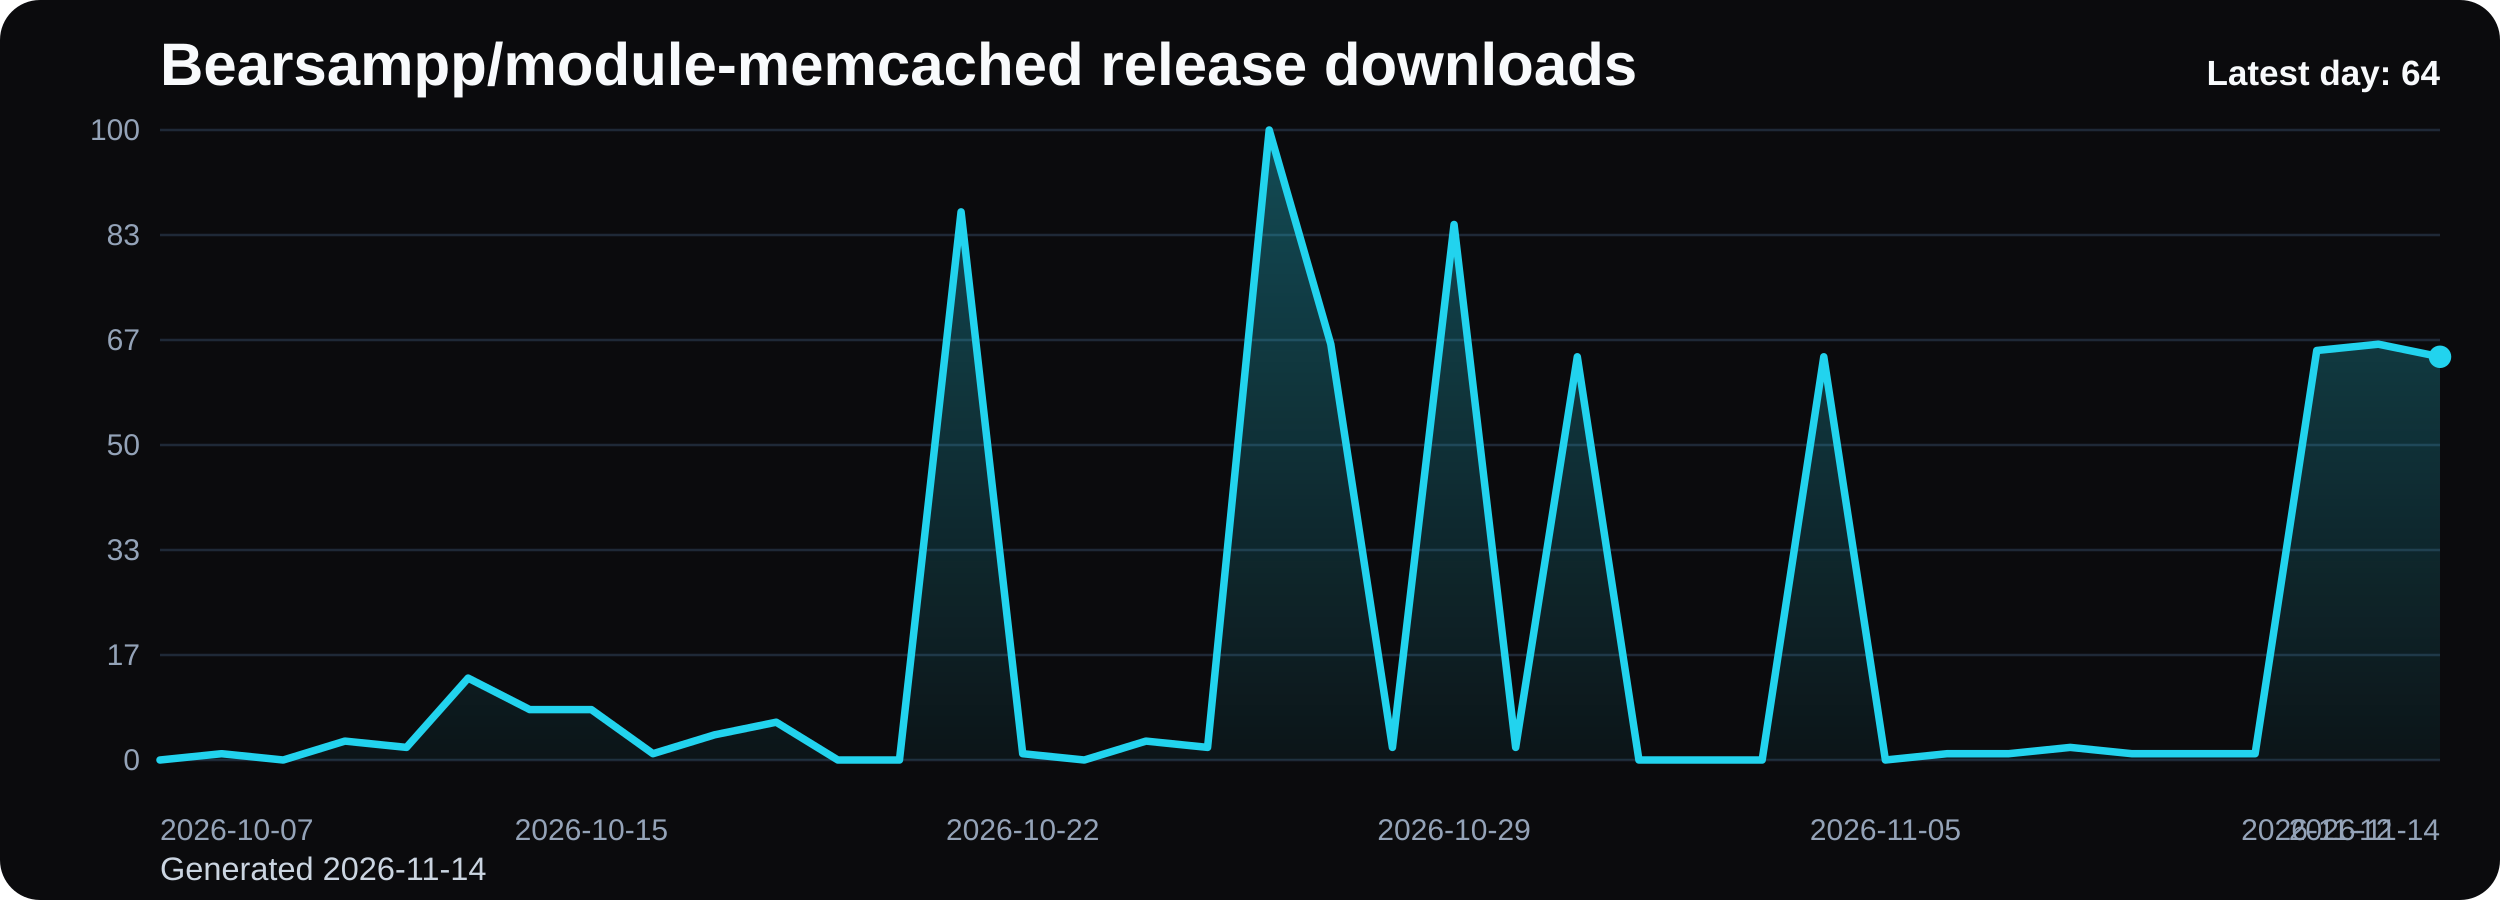
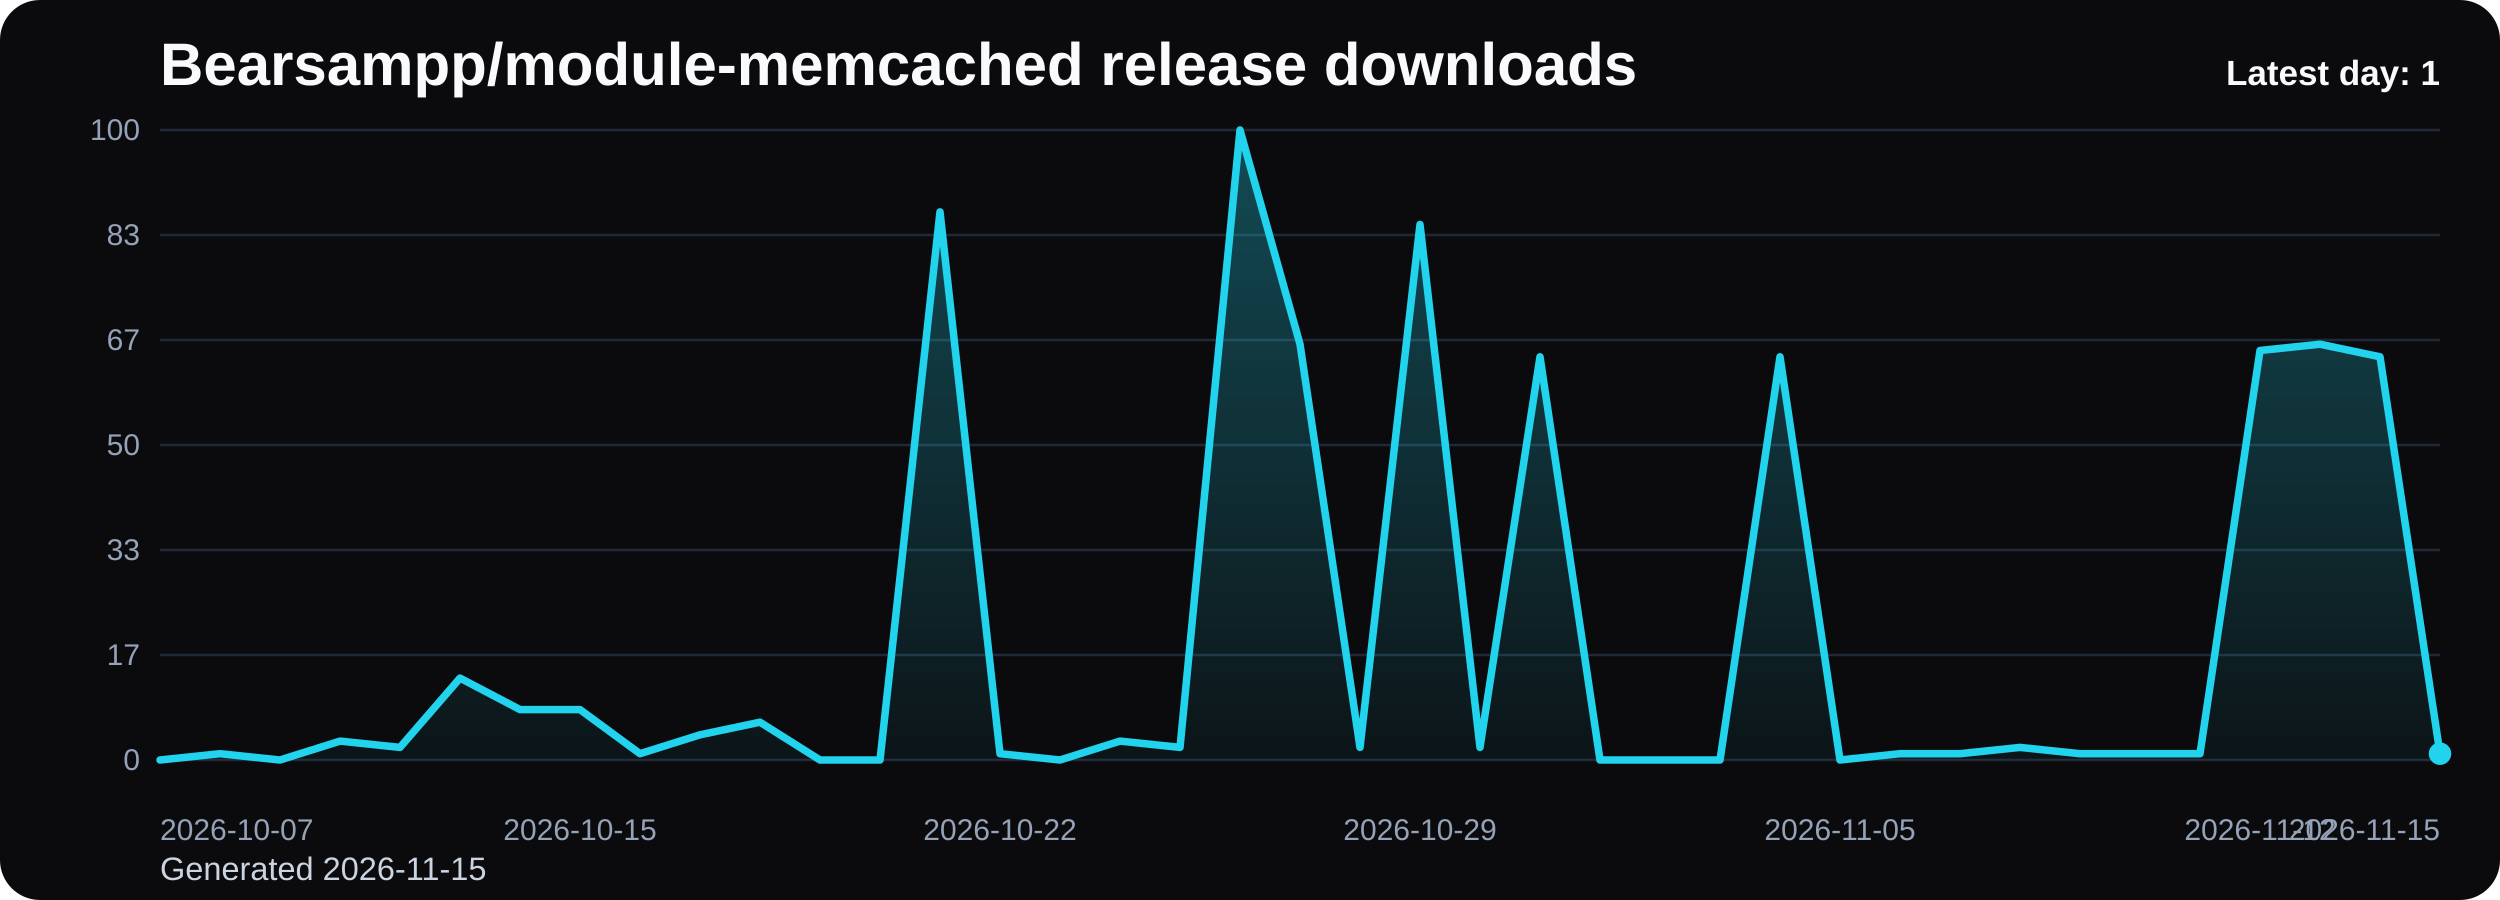
<svg xmlns="http://www.w3.org/2000/svg" viewBox="0 0 1000 360" role="img" aria-label="Bearsampp/module-memcached release downloads chart">
  <defs>
    <linearGradient id="fill-daily-black" x1="0" y1="0" x2="0" y2="1">
      <stop offset="0%" stop-color="#22d3ee" stop-opacity="0.32" />
      <stop offset="100%" stop-color="#22d3ee" stop-opacity="0.05" />
    </linearGradient>
    <style>
      .bg { fill: #0b0b0d; }
      .title { font: 700 24px Arial, sans-serif; fill: #f8fafc; }
      .sub { font: 400 13px Arial, sans-serif; fill: #cbd5e1; }
      .grid { stroke: #1f2937; stroke-width: 1; }
      .axis { font: 400 12px Arial, sans-serif; fill: #94a3b8; }
      .line { fill: none; stroke: #22d3ee; stroke-width: 3; stroke-linecap: round; stroke-linejoin: round; }
      .dot { fill: #22d3ee; }
      .value { font: 600 11px Arial, sans-serif; fill: #cbd5e1; }
      .latest { font: 700 14px Arial, sans-serif; fill: #f8fafc; }
    </style>
  </defs>
  <rect class="bg" x="0" y="0" width="1000" height="360" rx="16" />
  <text class="title" x="64" y="34">Bearsampp/module-memcached release downloads</text>
-   <text class="sub" x="64" y="352">Generated 2026-11-14</text>
+   <text class="sub" x="64" y="352">Generated 2026-11-15</text>
  <line x1="64" y1="52.00" x2="976" y2="52.00" class="grid" />
  <text x="56" y="56.00" text-anchor="end" class="axis">100</text>
  <line x1="64" y1="94.00" x2="976" y2="94.00" class="grid" />
  <text x="56" y="98.00" text-anchor="end" class="axis">83</text>
  <line x1="64" y1="136.00" x2="976" y2="136.00" class="grid" />
  <text x="56" y="140.00" text-anchor="end" class="axis">67</text>
  <line x1="64" y1="178.00" x2="976" y2="178.00" class="grid" />
  <text x="56" y="182.00" text-anchor="end" class="axis">50</text>
  <line x1="64" y1="220.00" x2="976" y2="220.00" class="grid" />
  <text x="56" y="224.00" text-anchor="end" class="axis">33</text>
  <line x1="64" y1="262.00" x2="976" y2="262.00" class="grid" />
  <text x="56" y="266.00" text-anchor="end" class="axis">17</text>
  <line x1="64" y1="304.00" x2="976" y2="304.00" class="grid" />
  <text x="56" y="308.00" text-anchor="end" class="axis">0</text>
-   <path d="M 64.00 304 L 64.00 304.00 L 88.65 301.48 L 113.30 304.00 L 137.95 296.44 L 162.59 298.96 L 187.24 271.24 L 211.89 283.84 L 236.54 283.84 L 261.19 301.48 L 285.84 293.92 L 310.49 288.88 L 335.14 304.00 L 359.78 304.00 L 384.43 84.76 L 409.08 301.48 L 433.73 304.00 L 458.38 296.44 L 483.03 298.96 L 507.68 52.00 L 532.32 137.68 L 556.97 298.96 L 581.62 89.80 L 606.27 298.96 L 630.92 142.72 L 655.57 304.00 L 680.22 304.00 L 704.86 304.00 L 729.51 142.72 L 754.16 304.00 L 778.81 301.48 L 803.46 301.48 L 828.11 298.96 L 852.76 301.48 L 877.41 301.48 L 902.05 301.48 L 926.70 140.20 L 951.35 137.68 L 976.00 142.72 L 976.00 304 Z" fill="url(#fill-daily-black)" />
-   <polyline class="line" points="64.00,304.00 88.65,301.48 113.30,304.00 137.95,296.44 162.59,298.96 187.24,271.24 211.89,283.84 236.54,283.84 261.19,301.48 285.84,293.92 310.49,288.88 335.14,304.00 359.78,304.00 384.43,84.76 409.08,301.48 433.73,304.00 458.38,296.44 483.03,298.96 507.68,52.00 532.32,137.68 556.97,298.96 581.62,89.80 606.27,298.96 630.92,142.72 655.57,304.00 680.22,304.00 704.86,304.00 729.51,142.72 754.16,304.00 778.81,301.48 803.46,301.48 828.11,298.96 852.76,301.48 877.41,301.48 902.05,301.48 926.70,140.20 951.35,137.68 976.00,142.72" />
-   <circle class="dot" cx="976.00" cy="142.72" r="4.5" />
+   <path d="M 64.00 304 L 64.00 304.00 L 88.00 301.48 L 112.00 304.00 L 136.00 296.44 L 160.00 298.96 L 184.00 271.24 L 208.00 283.84 L 232.00 283.84 L 256.00 301.48 L 280.00 293.92 L 304.00 288.88 L 328.00 304.00 L 352.00 304.00 L 376.00 84.76 L 400.00 301.48 L 424.00 304.00 L 448.00 296.44 L 472.00 298.96 L 496.00 52.00 L 520.00 137.68 L 544.00 298.96 L 568.00 89.80 L 592.00 298.96 L 616.00 142.72 L 640.00 304.00 L 664.00 304.00 L 688.00 304.00 L 712.00 142.72 L 736.00 304.00 L 760.00 301.48 L 784.00 301.48 L 808.00 298.96 L 832.00 301.48 L 856.00 301.48 L 880.00 301.48 L 904.00 140.20 L 928.00 137.68 L 952.00 142.72 L 976.00 301.48 L 976.00 304 Z" fill="url(#fill-daily-black)" />
+   <polyline class="line" points="64.00,304.00 88.00,301.48 112.00,304.00 136.00,296.44 160.00,298.96 184.00,271.24 208.00,283.84 232.00,283.84 256.00,301.48 280.00,293.92 304.00,288.88 328.00,304.00 352.00,304.00 376.00,84.76 400.00,301.48 424.00,304.00 448.00,296.44 472.00,298.96 496.00,52.00 520.00,137.68 544.00,298.96 568.00,89.80 592.00,298.96 616.00,142.72 640.00,304.00 664.00,304.00 688.00,304.00 712.00,142.72 736.00,304.00 760.00,301.48 784.00,301.48 808.00,298.96 832.00,301.48 856.00,301.48 880.00,301.48 904.00,140.20 928.00,137.68 952.00,142.72 976.00,301.48" />
+   <circle class="dot" cx="976.00" cy="301.48" r="4.5" />
  <text class="axis" x="64.00" y="336" text-anchor="start">2026-10-07</text>
-   <text class="axis" x="236.54" y="336" text-anchor="middle">2026-10-15</text>
-   <text class="axis" x="409.08" y="336" text-anchor="middle">2026-10-22</text>
-   <text class="axis" x="581.62" y="336" text-anchor="middle">2026-10-29</text>
-   <text class="axis" x="754.16" y="336" text-anchor="middle">2026-11-05</text>
-   <text class="axis" x="926.70" y="336" text-anchor="middle">2026-11-12</text>
-   <text class="axis" x="976.00" y="336" text-anchor="end">2026-11-14</text>
-   <text class="latest" x="976" y="34" text-anchor="end">Latest day: 64</text>
+   <text class="axis" x="232.00" y="336" text-anchor="middle">2026-10-15</text>
+   <text class="axis" x="400.00" y="336" text-anchor="middle">2026-10-22</text>
+   <text class="axis" x="568.00" y="336" text-anchor="middle">2026-10-29</text>
+   <text class="axis" x="736.00" y="336" text-anchor="middle">2026-11-05</text>
+   <text class="axis" x="904.00" y="336" text-anchor="middle">2026-11-12</text>
+   <text class="axis" x="976.00" y="336" text-anchor="end">2026-11-15</text>
+   <text class="latest" x="976" y="34" text-anchor="end">Latest day: 1</text>
</svg>
